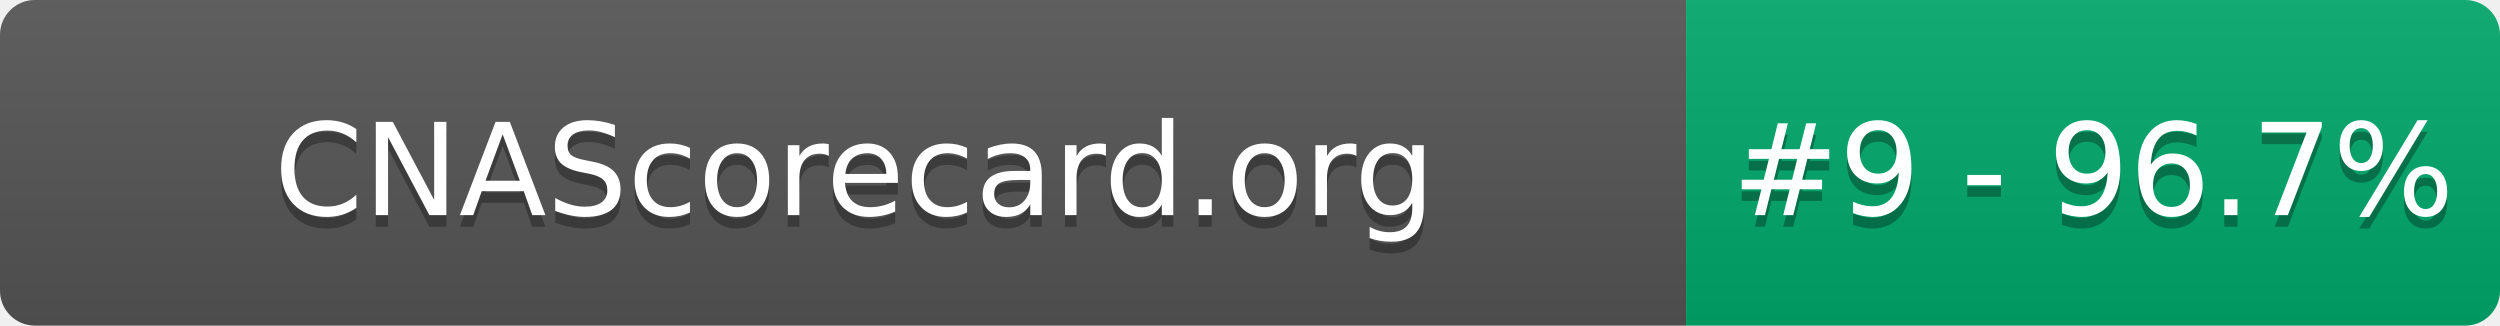
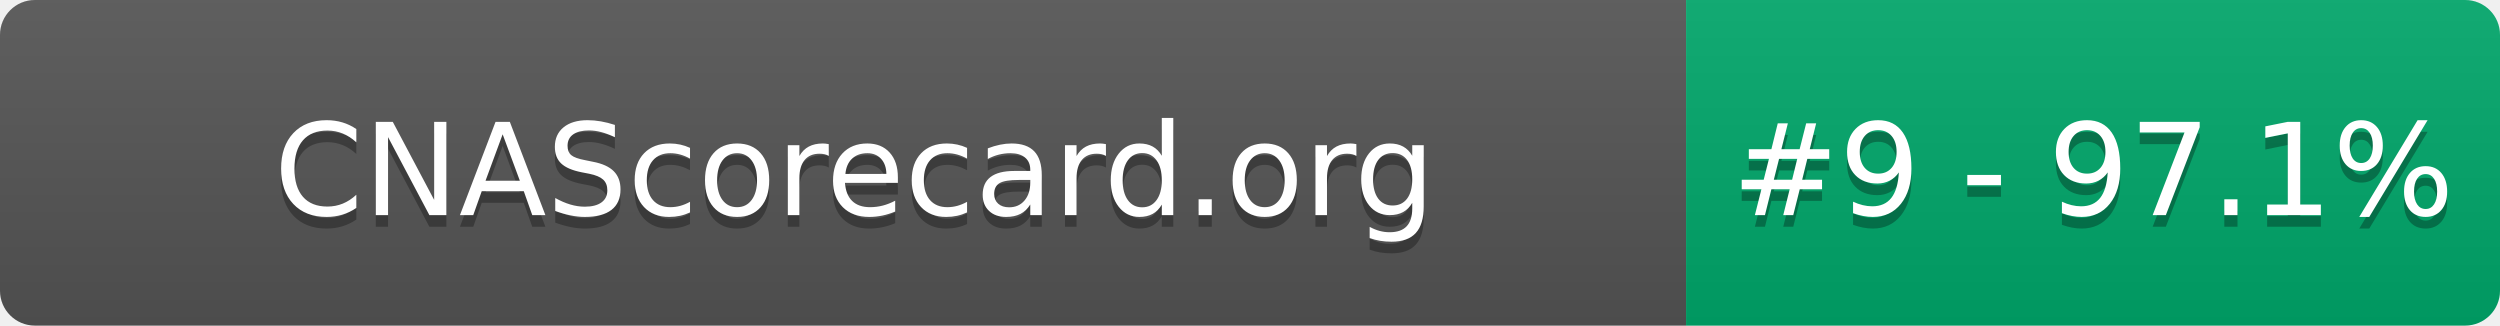
- <svg xmlns="http://www.w3.org/2000/svg" width="215" height="28" role="img" aria-label="CNAScorecard.org: #9 - 96.7%">
+ <svg xmlns="http://www.w3.org/2000/svg" width="215" height="28" role="img" aria-label="CNAScorecard.org: #9 - 97.1%">
  <linearGradient id="s" x2="0" y2="100%">
    <stop offset="0" stop-color="#bbb" stop-opacity=".1" />
    <stop offset="1" stop-opacity=".1" />
  </linearGradient>
  <clipPath id="r">
    <rect width="215" height="28" rx="3" fill="#fff" />
  </clipPath>
  <g clip-path="url(#r)">
    <rect width="145" height="28" fill="#555" />
    <rect x="145" width="70" height="28" fill="#00A86B" />
    <rect width="215" height="28" fill="url(#s)" />
  </g>
  <g fill="#fff" text-anchor="middle" font-family="Verdana,Geneva,DejaVu Sans,sans-serif" text-rendering="geometricPrecision" font-size="110">
    <text aria-hidden="true" x="735" y="195" fill="#010101" fill-opacity=".3" transform="scale(.1)" textLength="1350">CNAScorecard.org</text>
    <text x="735" y="185" transform="scale(.1)" fill="#fff" textLength="1350">CNAScorecard.org</text>
-     <text aria-hidden="true" x="1800" y="195" fill="#010101" fill-opacity=".3" transform="scale(.1)" textLength="550">#9 - 96.7%</text>
-     <text x="1800" y="185" transform="scale(.1)" fill="#fff" textLength="550">#9 - 96.7%</text>
+     <text aria-hidden="true" x="1800" y="195" fill="#010101" fill-opacity=".3" transform="scale(.1)" textLength="550">#9 - 97.1%</text>
+     <text x="1800" y="185" transform="scale(.1)" fill="#fff" textLength="550">#9 - 97.1%</text>
  </g>
</svg>
